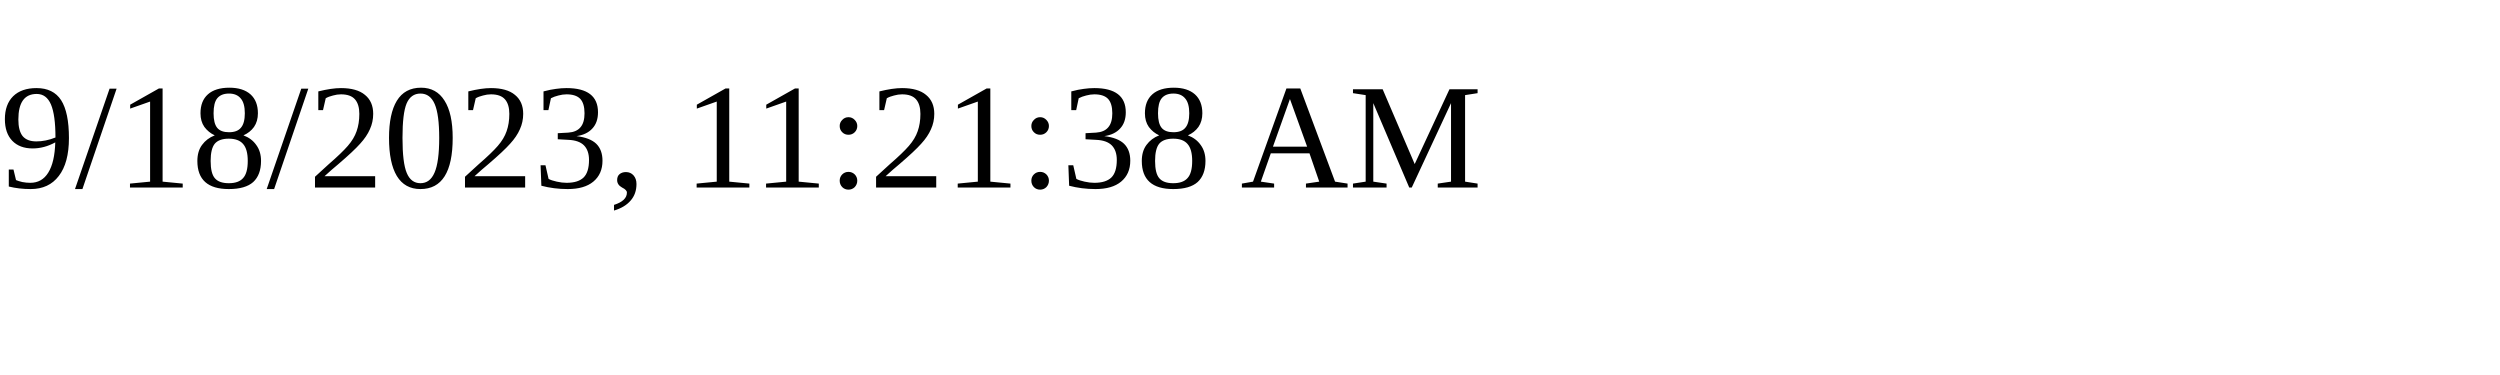
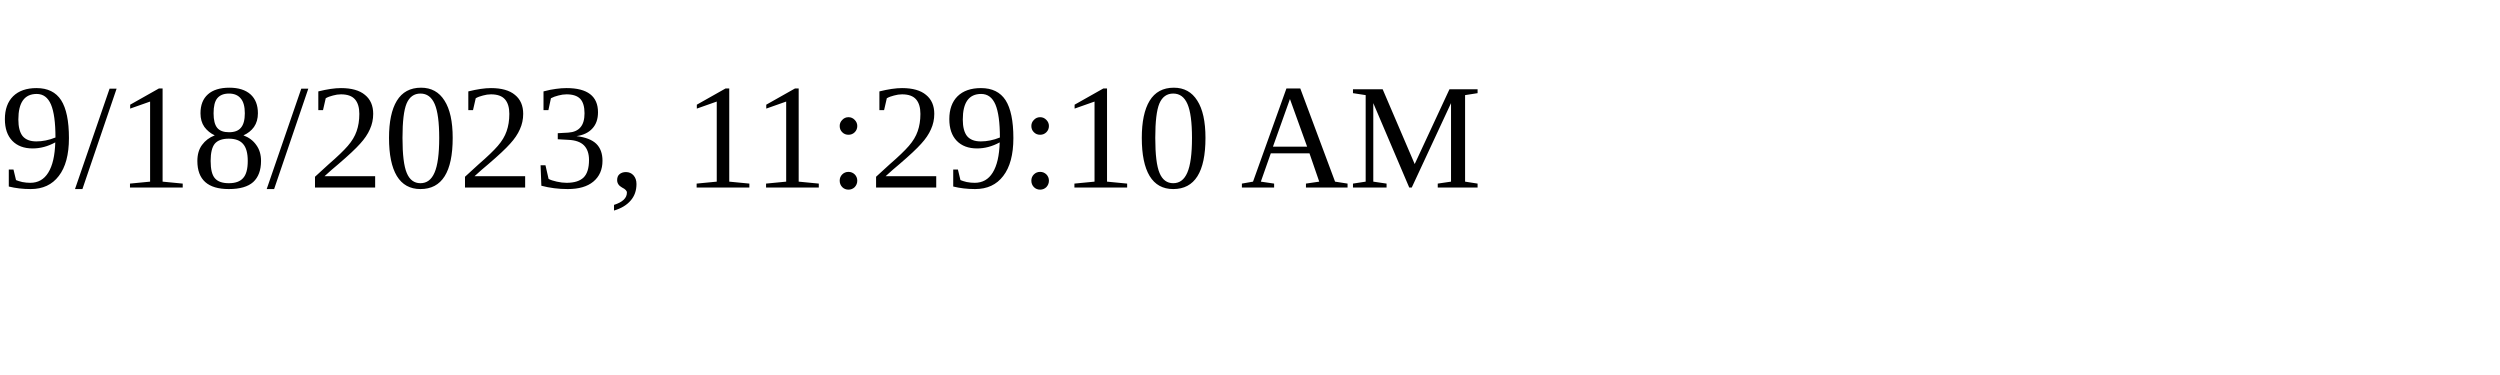
<svg xmlns="http://www.w3.org/2000/svg" height="30" width="200">
-   <text x="0" y="15">9/18/2023, 11:21:38 AM</text>
+   <text x="0" y="15">9/18/2023, 11:29:10 AM</text>
</svg>
